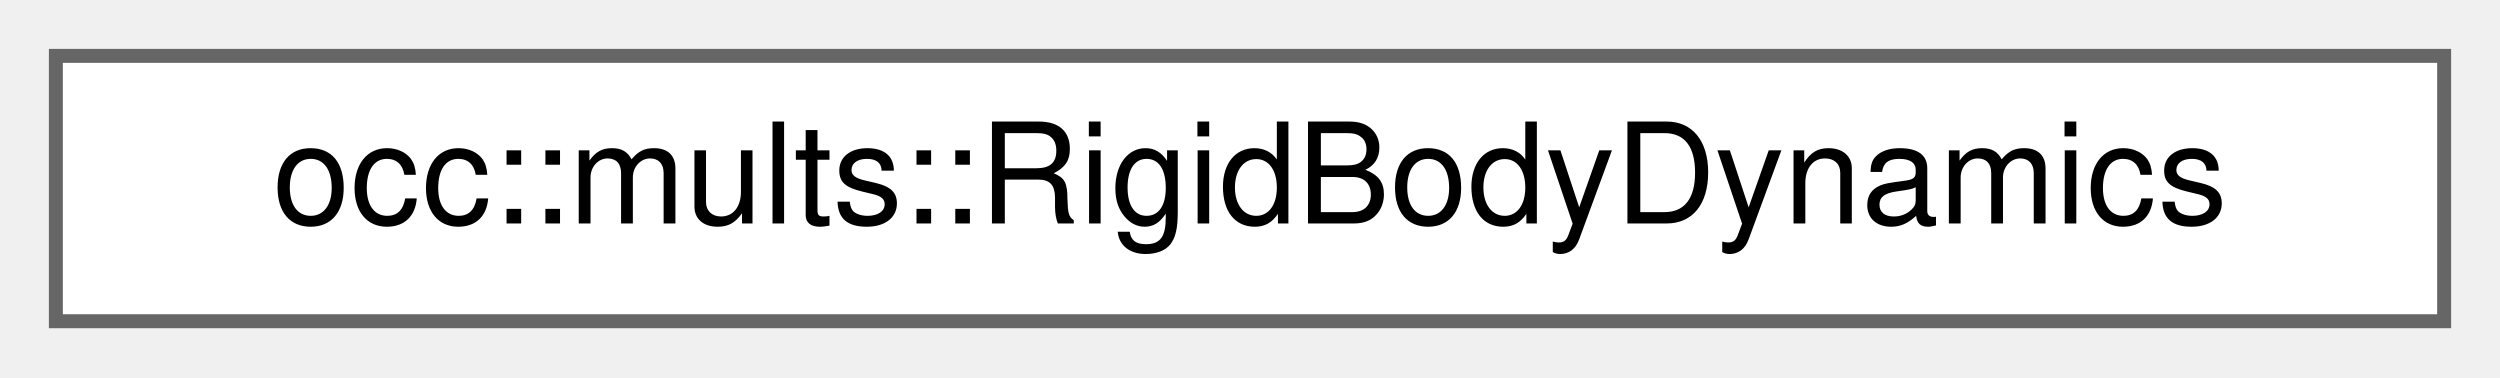
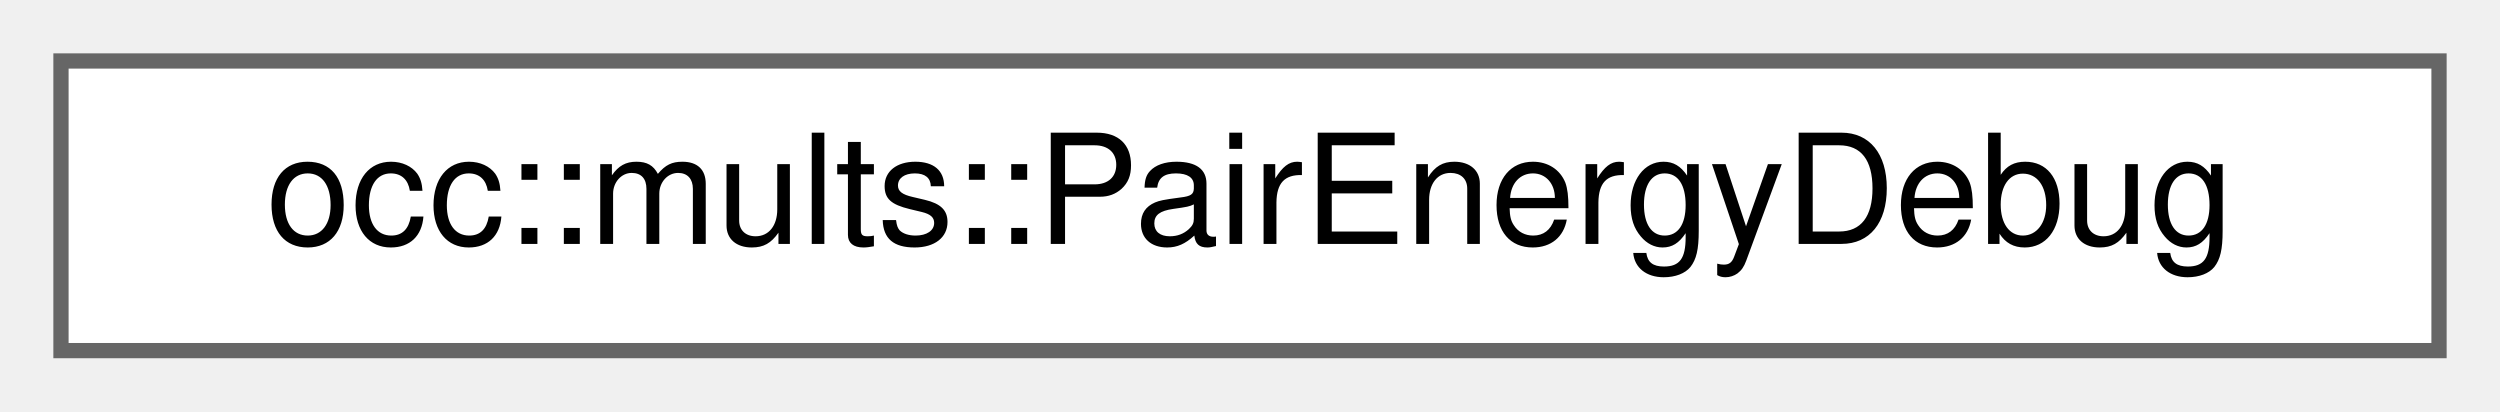
- <svg xmlns="http://www.w3.org/2000/svg" xmlns:xlink="http://www.w3.org/1999/xlink" width="179pt" height="27pt" viewBox="0.00 0.00 179.00 27.00">
+ <svg xmlns="http://www.w3.org/2000/svg" xmlns:xlink="http://www.w3.org/1999/xlink" width="164pt" height="27pt" viewBox="0.00 0.00 164.00 27.00">
  <g id="graph0" class="graph" transform="scale(1 1) rotate(0) translate(4 23)">
    <g id="Node000000" class="node">
      <g id="a_Node000000">
-         <a xlink:href="classocc_1_1mults_1_1RigidBodyDynamics.html" target="_top" xlink:title="Rigid body molecular dynamics integrator.">
-           <polygon fill="white" stroke="#666666" points="171,-19 0,-19 0,0 171,0 171,-19" />
-           <text text-anchor="middle" x="85.5" y="-7" font-family="Helvetica,sans-Serif" font-size="10.00">occ::mults::RigidBodyDynamics</text>
+         <a xlink:href="structocc_1_1mults_1_1PairEnergyDebug.html" target="_top" xlink:title=" ">
+           <polygon fill="white" stroke="#666666" points="156,-19 0,-19 0,0 156,0 156,-19" />
+           <text text-anchor="middle" x="78" y="-7" font-family="Helvetica,sans-Serif" font-size="10.00">occ::mults::PairEnergyDebug</text>
        </a>
      </g>
    </g>
  </g>
</svg>
